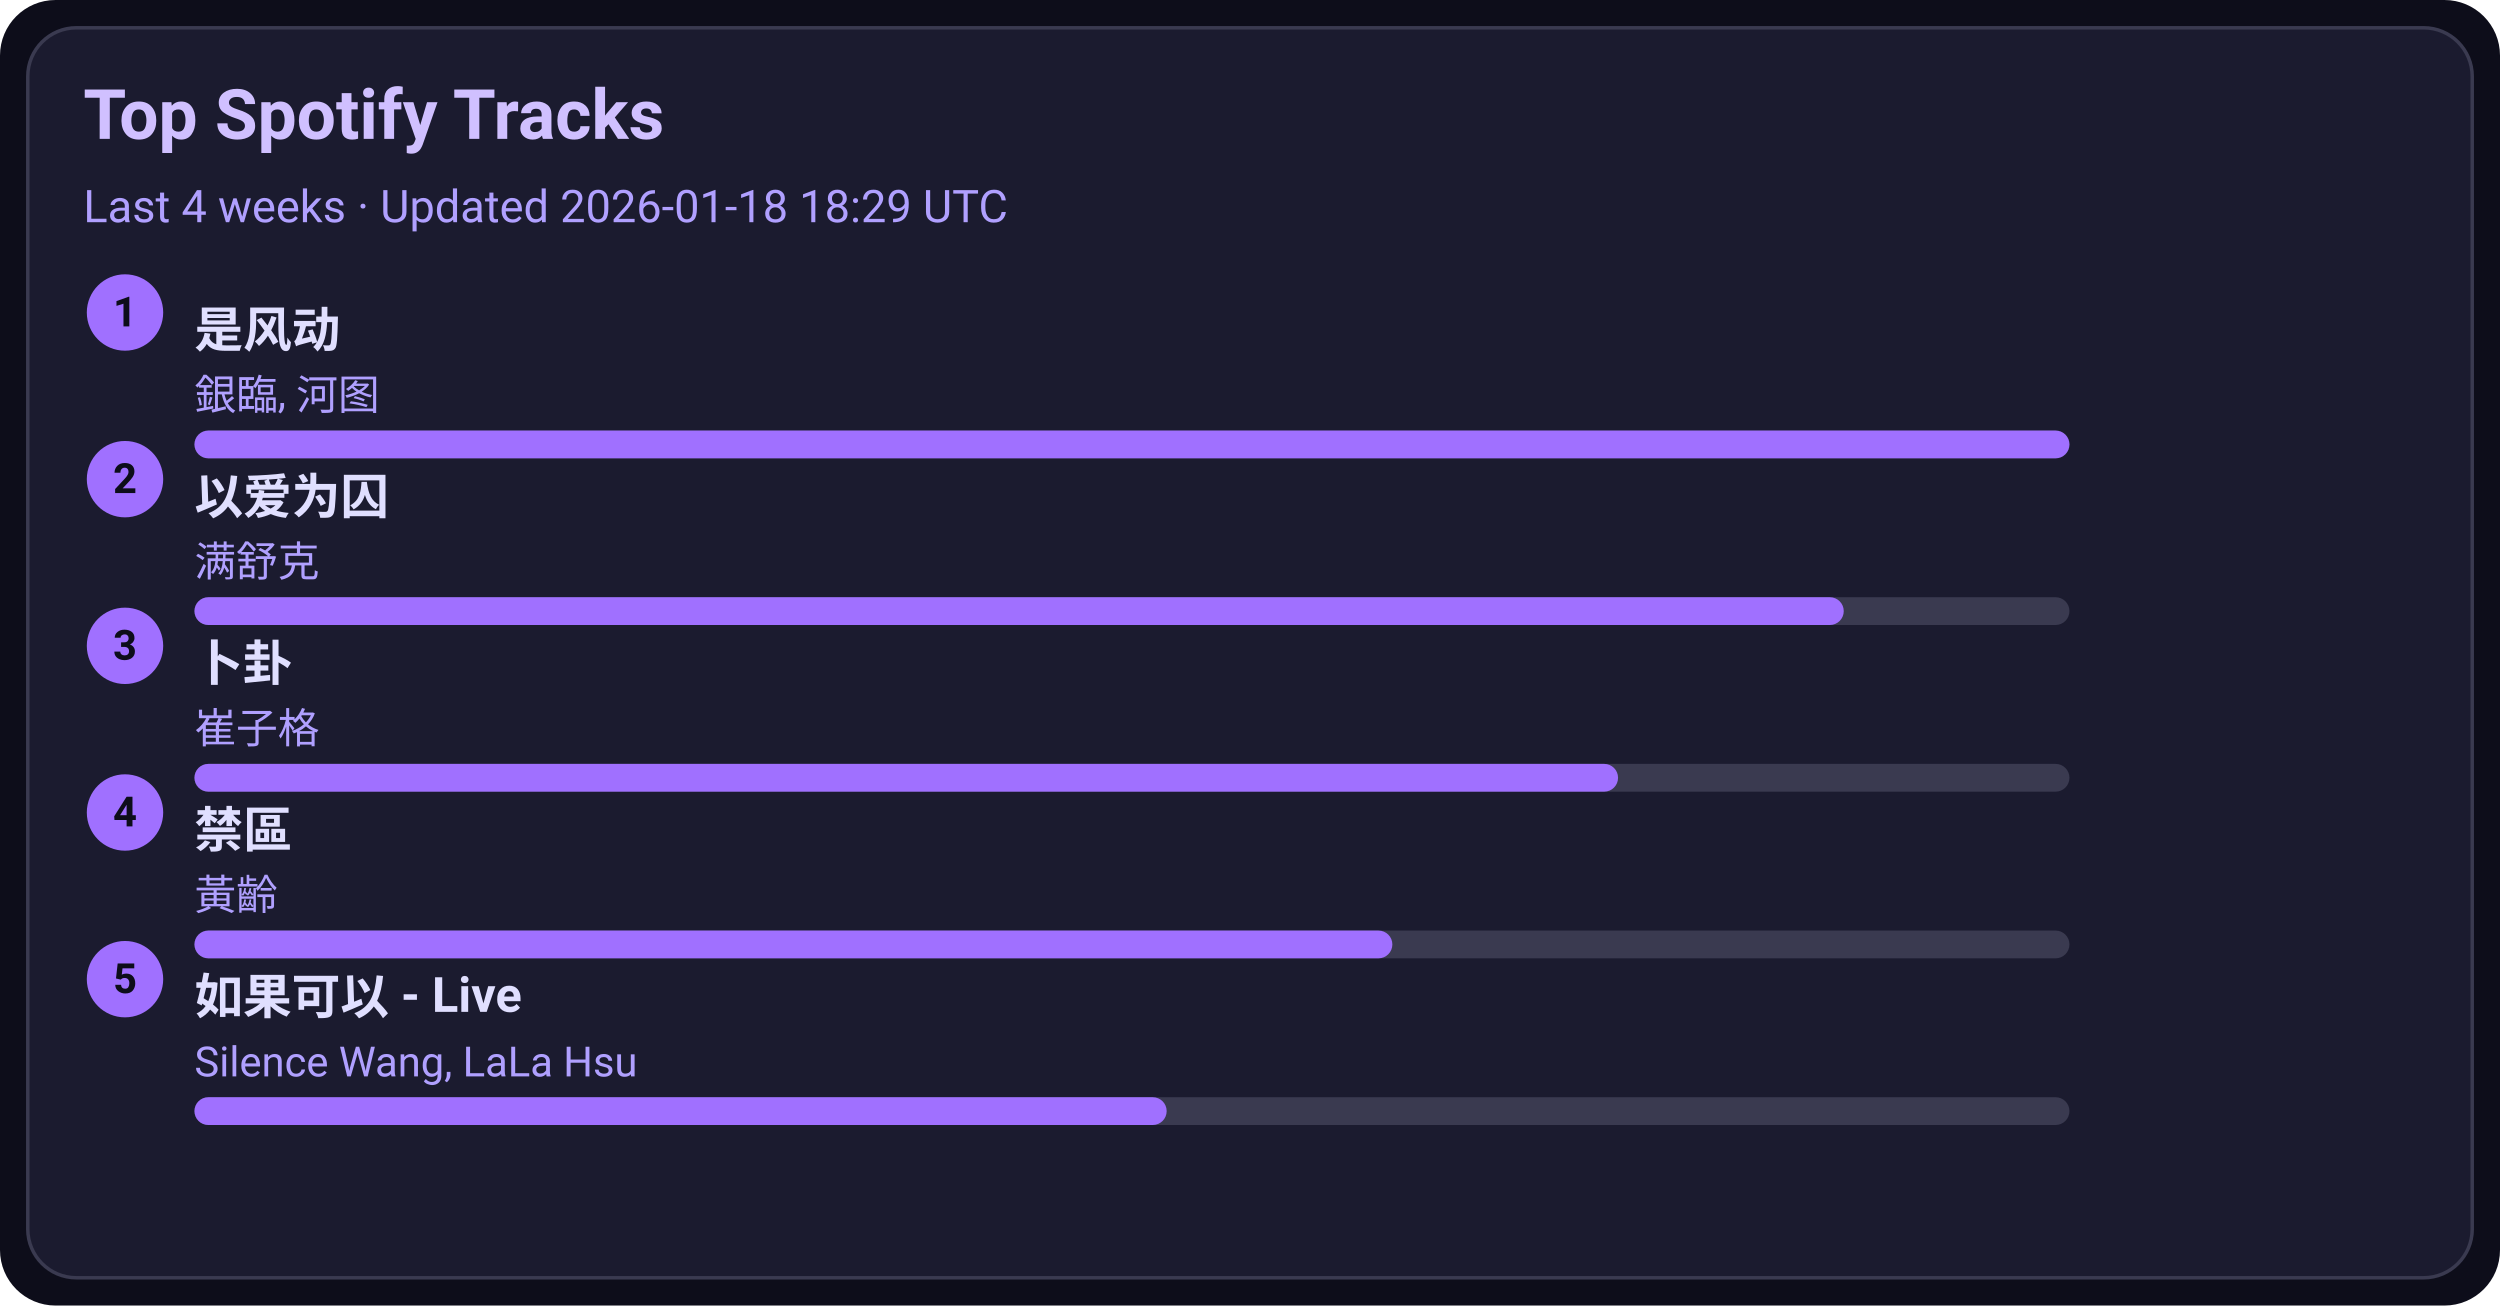
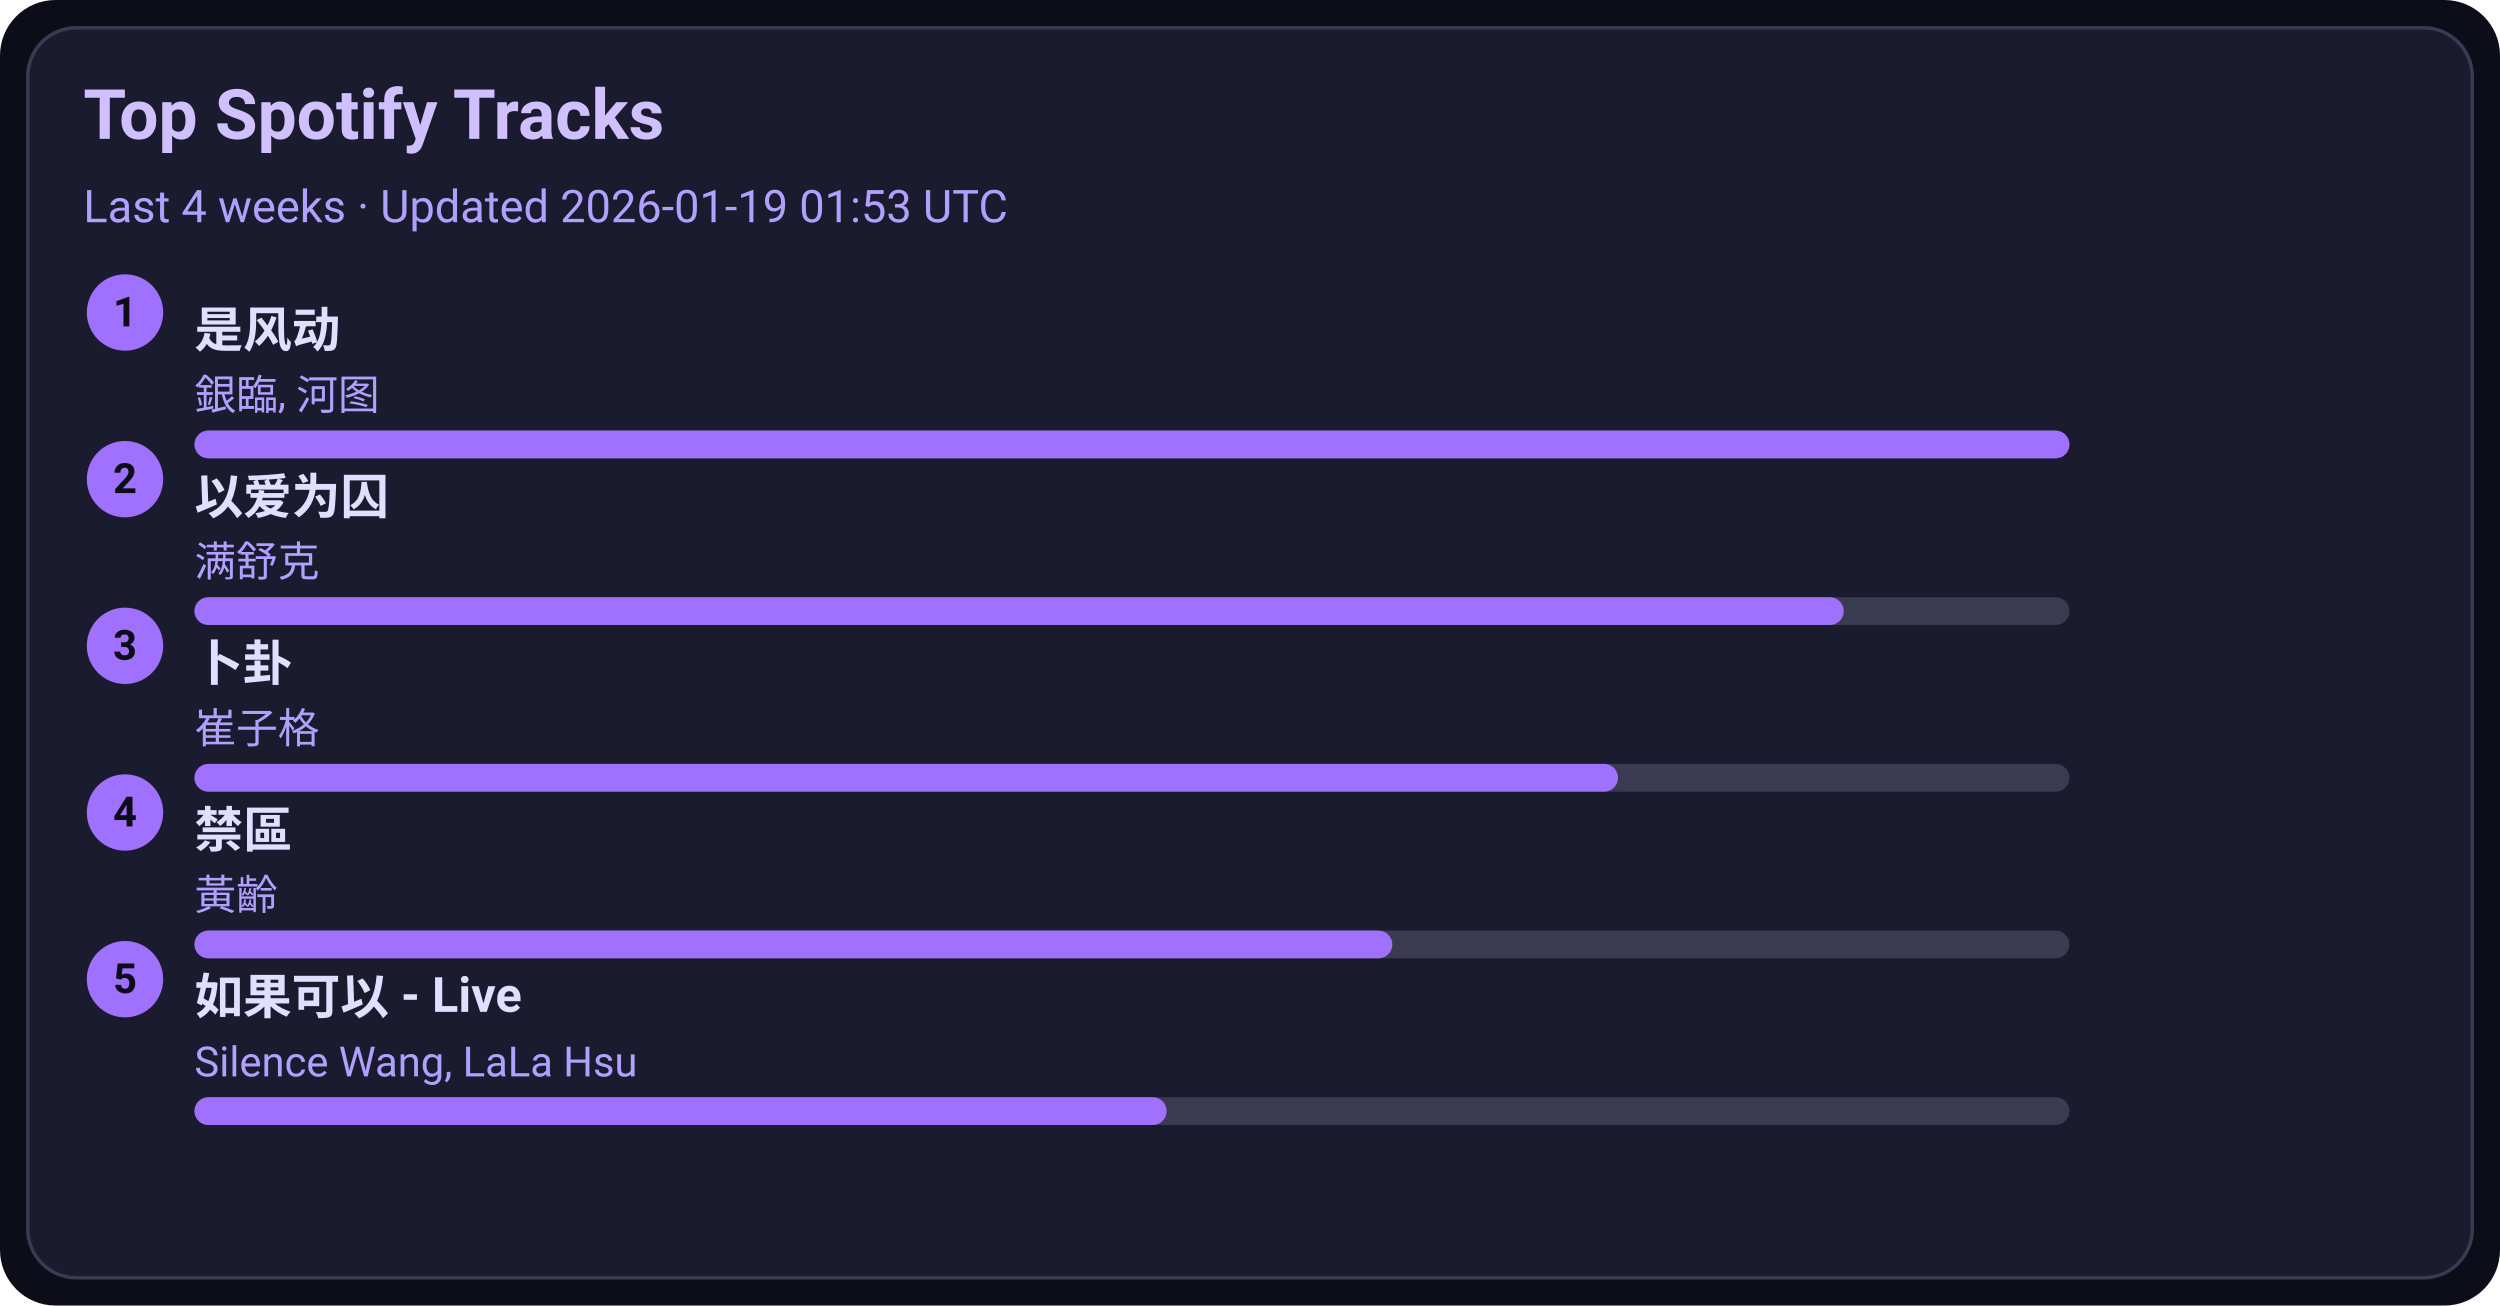
<svg xmlns="http://www.w3.org/2000/svg" width="720" height="376" viewBox="0 0 720 376">
  <style>text{font-family:-apple-system,BlinkMacSystemFont,Segoe UI,Roboto,Ubuntu,Helvetica Neue,Arial,Noto Sans,sans-serif}</style>
  <rect width="720" height="376" rx="16" fill="#0d0d1a" />
  <rect x="8" y="8" width="704" height="360" rx="14" fill="#1b1b2f" stroke="#3a3a50" />
  <text x="24" y="40" font-size="20" fill="#d0c0ff" font-weight="600">Top Spotify Tracks</text>
-   <text x="24" y="64" font-size="13" fill="#b0a0ff">Last 4 weeks · Updated 2026-01-18 18:29 UTC</text>
+   <text x="24" y="64" font-size="13" fill="#b0a0ff">Last 4 weeks · Updated 2026-01-19 01:53 UTC</text>
  <circle cx="36" cy="90" r="11" fill="#a070ff" />
  <text x="36" y="94" text-anchor="middle" font-size="12" fill="#0d0d1a" font-weight="700">1</text>
  <a href="https://open.spotify.com/track/3lePQ8c4jq7bTePsXEmslh" target="_blank" rel="noopener noreferrer">
    <text x="56" y="100" font-size="14" fill="#e0dfff" font-weight="600">是风动</text>
  </a>
  <text x="56" y="118" font-size="12" fill="#b0a0ff">銀臨, 河图</text>
  <rect x="56" y="124" width="540" height="8" rx="4" fill="#3a3a50" />
  <rect x="56" y="124" width="540" height="8" rx="4" fill="#a070ff" />
  <circle cx="36" cy="138" r="11" fill="#a070ff" />
  <text x="36" y="142" text-anchor="middle" font-size="12" fill="#0d0d1a" font-weight="700">2</text>
  <a href="https://open.spotify.com/track/0RW2LEfGQK5BaIho6sSLqf" target="_blank" rel="noopener noreferrer">
    <text x="56" y="148" font-size="14" fill="#e0dfff" font-weight="600">以爱为囚</text>
  </a>
  <text x="56" y="166" font-size="12" fill="#b0a0ff">满舒克</text>
  <rect x="56" y="172" width="540" height="8" rx="4" fill="#3a3a50" />
  <rect x="56" y="172" width="475" height="8" rx="4" fill="#a070ff" />
  <circle cx="36" cy="186" r="11" fill="#a070ff" />
  <text x="36" y="190" text-anchor="middle" font-size="12" fill="#0d0d1a" font-weight="700">3</text>
  <a href="https://open.spotify.com/track/4ToeYifpQaikbYa7krOD6s" target="_blank" rel="noopener noreferrer">
    <text x="56" y="196" font-size="14" fill="#e0dfff" font-weight="600">卜卦</text>
  </a>
  <text x="56" y="214" font-size="12" fill="#b0a0ff">崔子格</text>
  <rect x="56" y="220" width="540" height="8" rx="4" fill="#3a3a50" />
  <rect x="56" y="220" width="410" height="8" rx="4" fill="#a070ff" />
  <circle cx="36" cy="234" r="11" fill="#a070ff" />
  <text x="36" y="238" text-anchor="middle" font-size="12" fill="#0d0d1a" font-weight="700">4</text>
  <a href="https://open.spotify.com/track/5HAMeMgu9hGL5a8ZwNz6cp" target="_blank" rel="noopener noreferrer">
    <text x="56" y="244" font-size="14" fill="#e0dfff" font-weight="600">禁區</text>
  </a>
  <text x="56" y="262" font-size="12" fill="#b0a0ff">黃齡</text>
  <rect x="56" y="268" width="540" height="8" rx="4" fill="#3a3a50" />
  <rect x="56" y="268" width="345" height="8" rx="4" fill="#a070ff" />
  <circle cx="36" cy="282" r="11" fill="#a070ff" />
  <text x="36" y="286" text-anchor="middle" font-size="12" fill="#0d0d1a" font-weight="700">5</text>
  <a href="https://open.spotify.com/track/6IF65dJzfmPcX7jwDegwoo" target="_blank" rel="noopener noreferrer">
    <text x="56" y="292" font-size="14" fill="#e0dfff" font-weight="600">如果可以 - Live</text>
  </a>
  <text x="56" y="310" font-size="12" fill="#b0a0ff">Silence Wang, LaLa Hsu</text>
  <rect x="56" y="316" width="540" height="8" rx="4" fill="#3a3a50" />
  <rect x="56" y="316" width="280" height="8" rx="4" fill="#a070ff" />
</svg>
